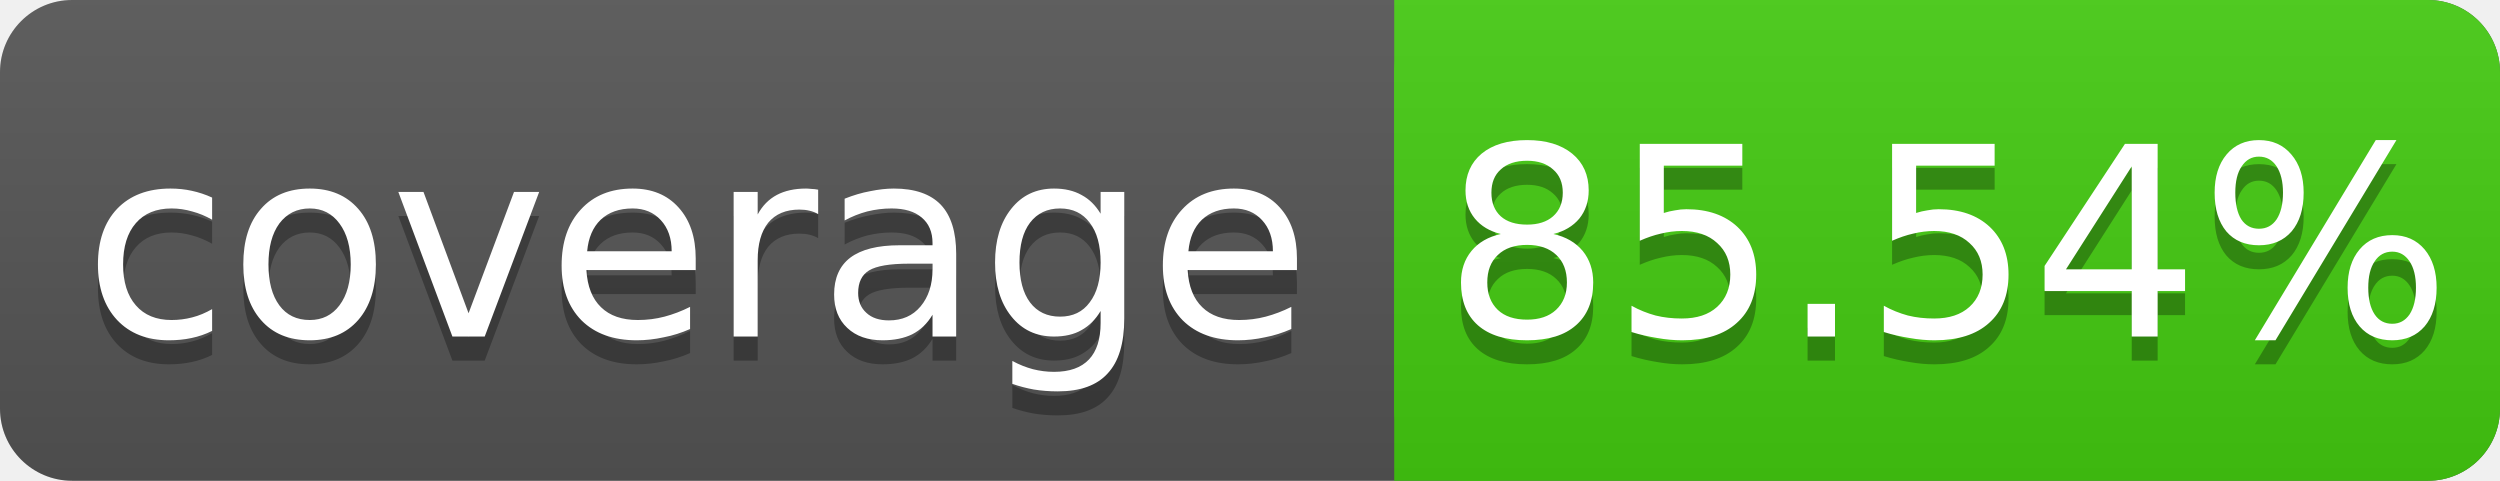
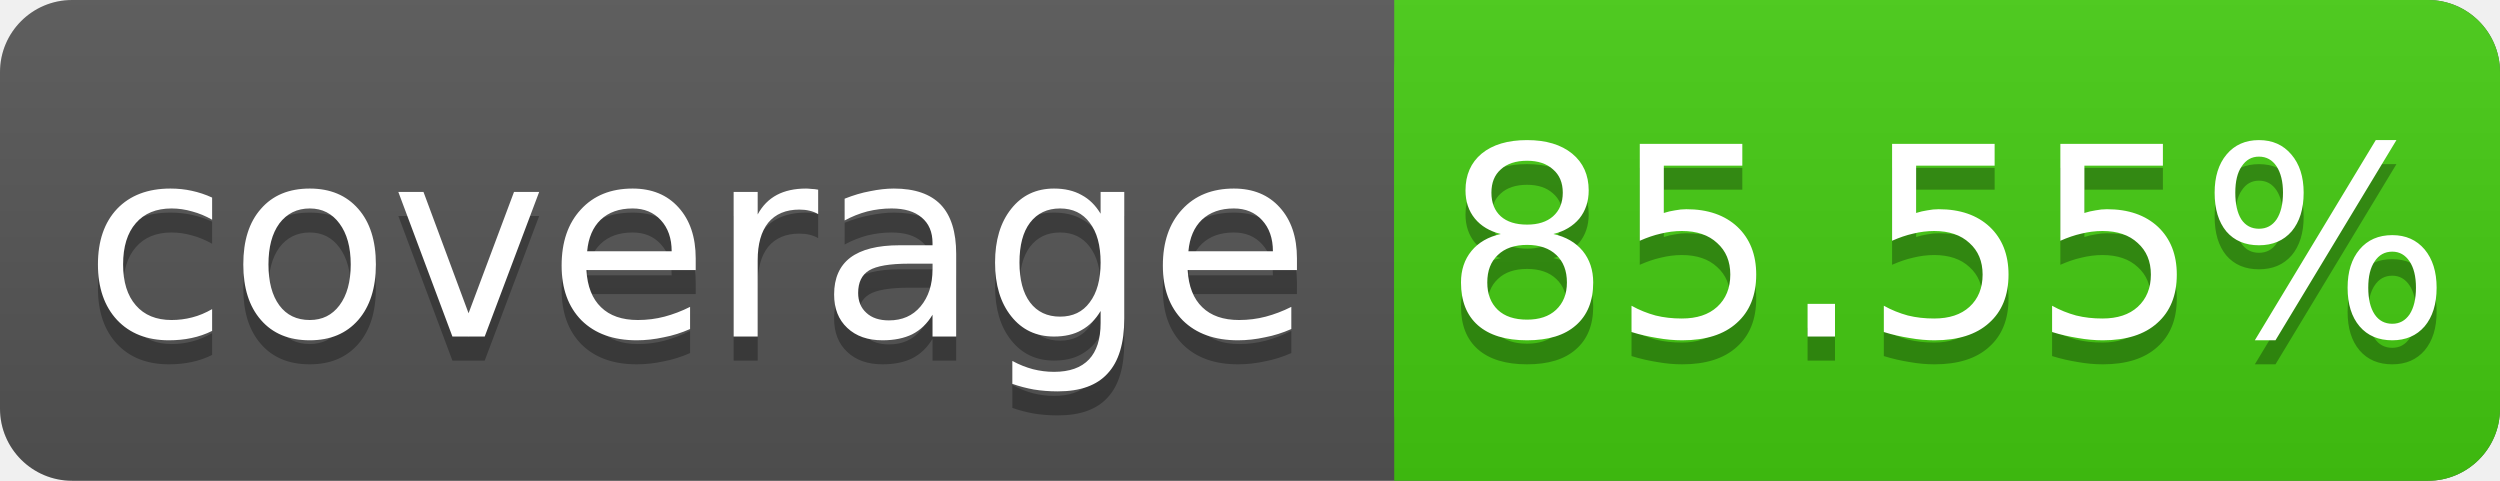
<svg xmlns="http://www.w3.org/2000/svg" width="104" height="20">
  <linearGradient id="s" x2="0" y2="100%">
    <stop offset="0" stop-color="#bbb" stop-opacity=".1" />
    <stop offset="1" stop-opacity=".1" />
  </linearGradient>
  <rect rx="3" width="104" height="20" fill="#555" />
  <rect rx="3" x="58" width="46" height="20" fill="#4c1" />
  <rect x="58" width="4" height="20" fill="#4c1" />
  <rect rx="3" width="104" height="20" fill="url(#s)" />
  <g fill="#fff" text-anchor="middle" font-family="DejaVu Sans,Verdana,Geneva,sans-serif" font-size="11">
    <text x="29" y="15" fill="#010101" fill-opacity=".3">coverage</text>
    <text x="29" y="14">coverage</text>
-     <text x="81" y="15" fill="#010101" fill-opacity=".3">85.54%</text>
-     <text x="81" y="14">85.54%</text>
+     <text x="81" y="15" fill="#010101" fill-opacity=".3">85.55%</text>
+     <text x="81" y="14">85.55%</text>
  </g>
</svg>
